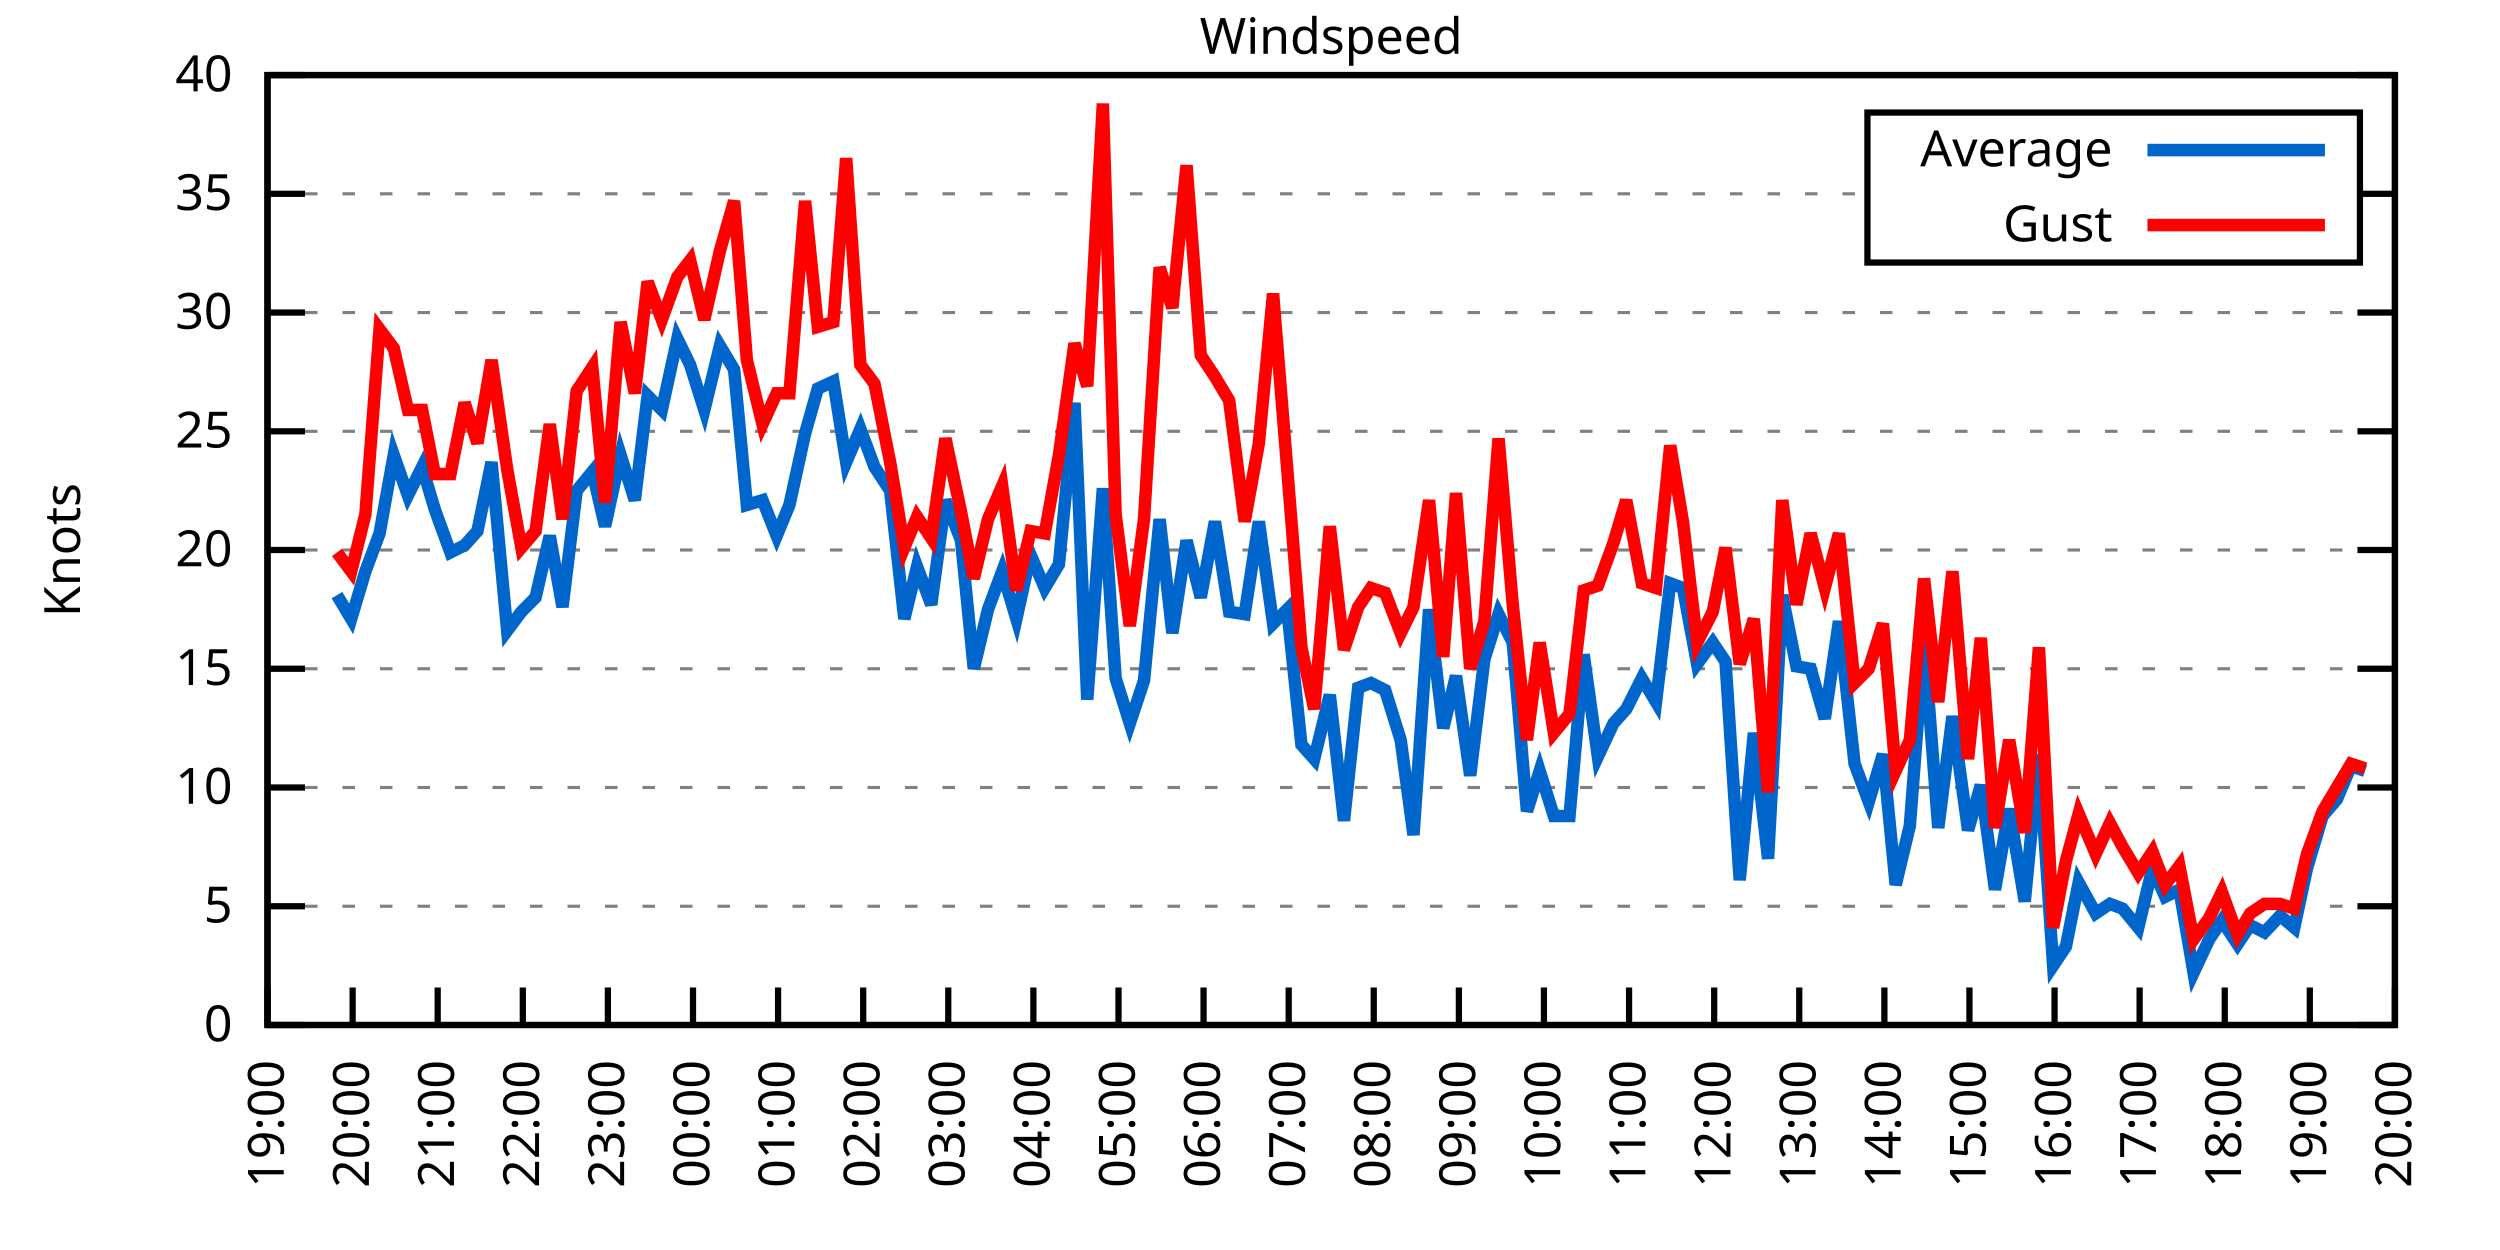
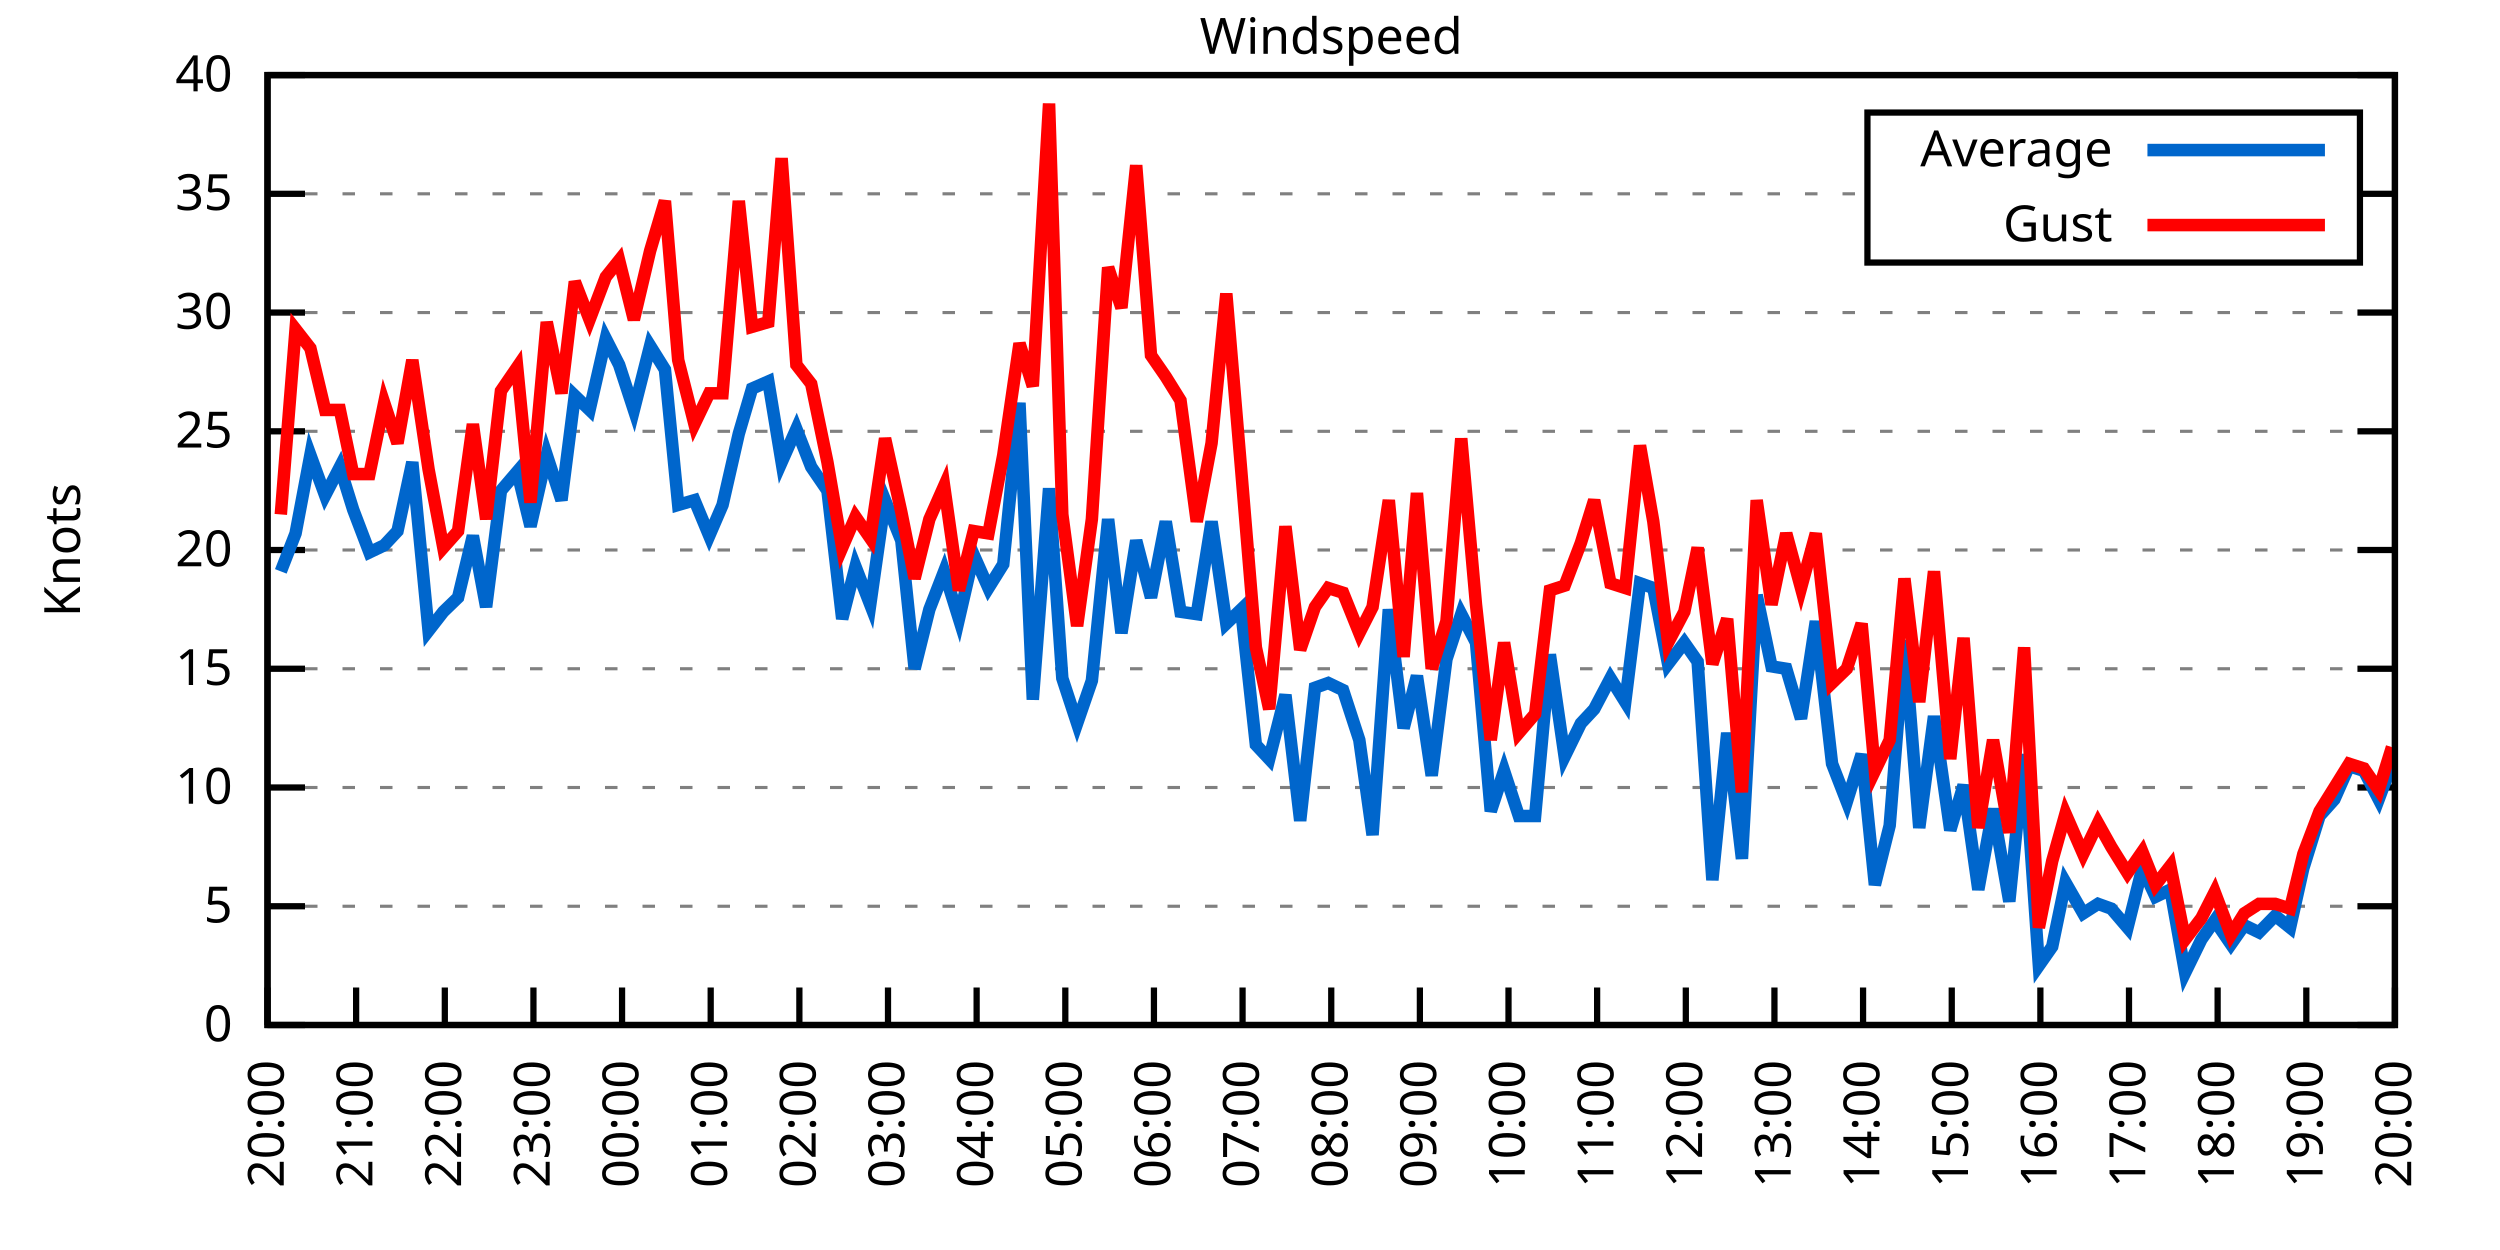
<svg xmlns="http://www.w3.org/2000/svg" xmlns:xlink="http://www.w3.org/1999/xlink" width="400" height="200" viewBox="0 0 400 200">
  <g id="gnuplot_canvas">
    <rect x="0" y="0" width="400" height="200" fill="none" />
    <defs>
      <circle id="gpDot" r="0.5" stroke-width="0.5" stroke="currentColor" />
      <path id="gpPt0" stroke-width="0.333" stroke="currentColor" d="M-1,0 h2 M0,-1 v2" />
      <path id="gpPt1" stroke-width="0.333" stroke="currentColor" d="M-1,-1 L1,1 M1,-1 L-1,1" />
      <path id="gpPt2" stroke-width="0.333" stroke="currentColor" d="M-1,0 L1,0 M0,-1 L0,1 M-1,-1 L1,1 M-1,1 L1,-1" />
      <rect id="gpPt3" stroke-width="0.333" stroke="currentColor" x="-1" y="-1" width="2" height="2" />
      <rect id="gpPt4" stroke-width="0.333" stroke="currentColor" fill="currentColor" x="-1" y="-1" width="2" height="2" />
      <circle id="gpPt5" stroke-width="0.333" stroke="currentColor" cx="0" cy="0" r="1" />
      <use xlink:href="#gpPt5" id="gpPt6" fill="currentColor" stroke="none" />
      <path id="gpPt7" stroke-width="0.333" stroke="currentColor" d="M0,-1.33 L-1.33,0.67 L1.33,0.67 z" />
      <use xlink:href="#gpPt7" id="gpPt8" fill="currentColor" stroke="none" />
      <use xlink:href="#gpPt7" id="gpPt9" stroke="currentColor" transform="rotate(180)" />
      <use xlink:href="#gpPt9" id="gpPt10" fill="currentColor" stroke="none" />
      <use xlink:href="#gpPt3" id="gpPt11" stroke="currentColor" transform="rotate(45)" />
      <use xlink:href="#gpPt11" id="gpPt12" fill="currentColor" stroke="none" />
      <path id="gpPt13" stroke-width="0.333" stroke="currentColor" d="M0,1.330 L1.265,0.411 L0.782,-1.067 L-0.782,-1.076 L-1.265,0.411 z" />
      <use xlink:href="#gpPt13" id="gpPt14" fill="currentColor" stroke="none" />
      <filter id="textbox" filterUnits="objectBoundingBox" x="0" y="0" height="1" width="1">
        <feFlood flood-color="white" flood-opacity="1" result="bgnd" />
        <feComposite in="SourceGraphic" in2="bgnd" operator="atop" />
      </filter>
      <filter id="greybox" filterUnits="objectBoundingBox" x="0" y="0" height="1" width="1">
        <feFlood flood-color="lightgrey" flood-opacity="1" result="grey" />
        <feComposite in="SourceGraphic" in2="grey" operator="atop" />
      </filter>
    </defs>
    <g fill="none" color="white" stroke="currentColor" stroke-width="1.00" stroke-linecap="butt" stroke-linejoin="miter">
</g>
    <g fill="none" color="black" stroke="currentColor" stroke-width="1.00" stroke-linecap="butt" stroke-linejoin="miter">
      <g stroke="none" shape-rendering="crispEdges">
        <polygon fill="rgb(255, 255, 255)" points="42.80,164.00 383.18,164.00 383.18,12.02 42.80,12.02 " />
      </g>
    </g>
    <g fill="none" color="black" stroke="currentColor" stroke-width="1.00" stroke-linecap="butt" stroke-linejoin="miter">
</g>
    <g fill="none" color="black" stroke="black" stroke-width="0.50" stroke-linecap="butt" stroke-linejoin="miter">
</g>
    <g fill="none" color="gray" stroke="currentColor" stroke-width="0.50" stroke-linecap="butt" stroke-linejoin="miter">
      <path stroke="gray" stroke-dasharray="2,4" class="gridline" d="M42.80,164.00 L383.19,164.00  " />
    </g>
    <g fill="none" color="gray" stroke="gray" stroke-width="1.00" stroke-linecap="butt" stroke-linejoin="miter">
</g>
    <g fill="none" color="black" stroke="currentColor" stroke-width="1.00" stroke-linecap="butt" stroke-linejoin="miter">
      <path stroke="black" d="M42.80,164.00 L48.80,164.00 M383.19,164.00 L377.19,164.00  " />
      <g transform="translate(37.20,166.60)" stroke="none" fill="black" font-family="Sans" font-size="8.00" text-anchor="end">
        <text>
          <tspan font-family="Sans"> 0</tspan>
        </text>
      </g>
    </g>
    <g fill="none" color="black" stroke="currentColor" stroke-width="1.00" stroke-linecap="butt" stroke-linejoin="miter">
</g>
    <g fill="none" color="black" stroke="black" stroke-width="0.50" stroke-linecap="butt" stroke-linejoin="miter">
</g>
    <g fill="none" color="gray" stroke="currentColor" stroke-width="0.50" stroke-linecap="butt" stroke-linejoin="miter">
      <path stroke="gray" stroke-dasharray="2,4" class="gridline" d="M42.80,145.00 L383.19,145.00  " />
    </g>
    <g fill="none" color="gray" stroke="gray" stroke-width="1.00" stroke-linecap="butt" stroke-linejoin="miter">
</g>
    <g fill="none" color="black" stroke="currentColor" stroke-width="1.00" stroke-linecap="butt" stroke-linejoin="miter">
      <path stroke="black" d="M42.80,145.00 L48.80,145.00 M383.19,145.00 L377.19,145.00  " />
      <g transform="translate(37.20,147.60)" stroke="none" fill="black" font-family="Sans" font-size="8.00" text-anchor="end">
        <text>
          <tspan font-family="Sans"> 5</tspan>
        </text>
      </g>
    </g>
    <g fill="none" color="black" stroke="currentColor" stroke-width="1.00" stroke-linecap="butt" stroke-linejoin="miter">
</g>
    <g fill="none" color="black" stroke="black" stroke-width="0.50" stroke-linecap="butt" stroke-linejoin="miter">
</g>
    <g fill="none" color="gray" stroke="currentColor" stroke-width="0.50" stroke-linecap="butt" stroke-linejoin="miter">
      <path stroke="gray" stroke-dasharray="2,4" class="gridline" d="M42.80,126.00 L383.19,126.00  " />
    </g>
    <g fill="none" color="gray" stroke="gray" stroke-width="1.00" stroke-linecap="butt" stroke-linejoin="miter">
</g>
    <g fill="none" color="black" stroke="currentColor" stroke-width="1.00" stroke-linecap="butt" stroke-linejoin="miter">
      <path stroke="black" d="M42.80,126.00 L48.80,126.00 M383.19,126.00 L377.19,126.00  " />
      <g transform="translate(37.20,128.60)" stroke="none" fill="black" font-family="Sans" font-size="8.00" text-anchor="end">
        <text>
          <tspan font-family="Sans"> 10</tspan>
        </text>
      </g>
    </g>
    <g fill="none" color="black" stroke="currentColor" stroke-width="1.00" stroke-linecap="butt" stroke-linejoin="miter">
</g>
    <g fill="none" color="black" stroke="black" stroke-width="0.50" stroke-linecap="butt" stroke-linejoin="miter">
</g>
    <g fill="none" color="gray" stroke="currentColor" stroke-width="0.50" stroke-linecap="butt" stroke-linejoin="miter">
      <path stroke="gray" stroke-dasharray="2,4" class="gridline" d="M42.80,107.00 L383.19,107.00  " />
    </g>
    <g fill="none" color="gray" stroke="gray" stroke-width="1.00" stroke-linecap="butt" stroke-linejoin="miter">
</g>
    <g fill="none" color="black" stroke="currentColor" stroke-width="1.00" stroke-linecap="butt" stroke-linejoin="miter">
      <path stroke="black" d="M42.80,107.00 L48.80,107.00 M383.19,107.00 L377.19,107.00  " />
      <g transform="translate(37.20,109.60)" stroke="none" fill="black" font-family="Sans" font-size="8.00" text-anchor="end">
        <text>
          <tspan font-family="Sans"> 15</tspan>
        </text>
      </g>
    </g>
    <g fill="none" color="black" stroke="currentColor" stroke-width="1.00" stroke-linecap="butt" stroke-linejoin="miter">
</g>
    <g fill="none" color="black" stroke="black" stroke-width="0.50" stroke-linecap="butt" stroke-linejoin="miter">
</g>
    <g fill="none" color="gray" stroke="currentColor" stroke-width="0.50" stroke-linecap="butt" stroke-linejoin="miter">
      <path stroke="gray" stroke-dasharray="2,4" class="gridline" d="M42.80,88.00 L383.19,88.00  " />
    </g>
    <g fill="none" color="gray" stroke="gray" stroke-width="1.00" stroke-linecap="butt" stroke-linejoin="miter">
</g>
    <g fill="none" color="black" stroke="currentColor" stroke-width="1.00" stroke-linecap="butt" stroke-linejoin="miter">
      <path stroke="black" d="M42.80,88.00 L48.80,88.00 M383.19,88.00 L377.19,88.00  " />
      <g transform="translate(37.20,90.60)" stroke="none" fill="black" font-family="Sans" font-size="8.00" text-anchor="end">
        <text>
          <tspan font-family="Sans"> 20</tspan>
        </text>
      </g>
    </g>
    <g fill="none" color="black" stroke="currentColor" stroke-width="1.00" stroke-linecap="butt" stroke-linejoin="miter">
</g>
    <g fill="none" color="black" stroke="black" stroke-width="0.50" stroke-linecap="butt" stroke-linejoin="miter">
</g>
    <g fill="none" color="gray" stroke="currentColor" stroke-width="0.50" stroke-linecap="butt" stroke-linejoin="miter">
      <path stroke="gray" stroke-dasharray="2,4" class="gridline" d="M42.80,69.01 L383.19,69.01  " />
    </g>
    <g fill="none" color="gray" stroke="gray" stroke-width="1.00" stroke-linecap="butt" stroke-linejoin="miter">
</g>
    <g fill="none" color="black" stroke="currentColor" stroke-width="1.00" stroke-linecap="butt" stroke-linejoin="miter">
      <path stroke="black" d="M42.80,69.01 L48.80,69.01 M383.19,69.01 L377.19,69.01  " />
      <g transform="translate(37.20,71.61)" stroke="none" fill="black" font-family="Sans" font-size="8.00" text-anchor="end">
        <text>
          <tspan font-family="Sans"> 25</tspan>
        </text>
      </g>
    </g>
    <g fill="none" color="black" stroke="currentColor" stroke-width="1.00" stroke-linecap="butt" stroke-linejoin="miter">
</g>
    <g fill="none" color="black" stroke="black" stroke-width="0.50" stroke-linecap="butt" stroke-linejoin="miter">
</g>
    <g fill="none" color="gray" stroke="currentColor" stroke-width="0.50" stroke-linecap="butt" stroke-linejoin="miter">
      <path stroke="gray" stroke-dasharray="2,4" class="gridline" d="M42.80,50.01 L383.19,50.01  " />
    </g>
    <g fill="none" color="gray" stroke="gray" stroke-width="1.00" stroke-linecap="butt" stroke-linejoin="miter">
</g>
    <g fill="none" color="black" stroke="currentColor" stroke-width="1.00" stroke-linecap="butt" stroke-linejoin="miter">
      <path stroke="black" d="M42.80,50.01 L48.80,50.01 M383.19,50.01 L377.19,50.01  " />
      <g transform="translate(37.20,52.61)" stroke="none" fill="black" font-family="Sans" font-size="8.00" text-anchor="end">
        <text>
          <tspan font-family="Sans"> 30</tspan>
        </text>
      </g>
    </g>
    <g fill="none" color="black" stroke="currentColor" stroke-width="1.00" stroke-linecap="butt" stroke-linejoin="miter">
</g>
    <g fill="none" color="black" stroke="black" stroke-width="0.50" stroke-linecap="butt" stroke-linejoin="miter">
</g>
    <g fill="none" color="gray" stroke="currentColor" stroke-width="0.50" stroke-linecap="butt" stroke-linejoin="miter">
      <path stroke="gray" stroke-dasharray="2,4" class="gridline" d="M42.80,31.01 L298.79,31.01 M377.59,31.01 L383.19,31.01  " />
    </g>
    <g fill="none" color="gray" stroke="gray" stroke-width="1.00" stroke-linecap="butt" stroke-linejoin="miter">
</g>
    <g fill="none" color="black" stroke="currentColor" stroke-width="1.00" stroke-linecap="butt" stroke-linejoin="miter">
      <path stroke="black" d="M42.80,31.01 L48.80,31.01 M383.19,31.01 L377.19,31.01  " />
      <g transform="translate(37.20,33.61)" stroke="none" fill="black" font-family="Sans" font-size="8.00" text-anchor="end">
        <text>
          <tspan font-family="Sans"> 35</tspan>
        </text>
      </g>
    </g>
    <g fill="none" color="black" stroke="currentColor" stroke-width="1.00" stroke-linecap="butt" stroke-linejoin="miter">
</g>
    <g fill="none" color="black" stroke="black" stroke-width="0.50" stroke-linecap="butt" stroke-linejoin="miter">
</g>
    <g fill="none" color="gray" stroke="currentColor" stroke-width="0.50" stroke-linecap="butt" stroke-linejoin="miter">
      <path stroke="gray" stroke-dasharray="2,4" class="gridline" d="M42.80,12.01 L383.19,12.01  " />
    </g>
    <g fill="none" color="gray" stroke="gray" stroke-width="1.00" stroke-linecap="butt" stroke-linejoin="miter">
</g>
    <g fill="none" color="black" stroke="currentColor" stroke-width="1.00" stroke-linecap="butt" stroke-linejoin="miter">
      <path stroke="black" d="M42.80,12.01 L48.80,12.01 M383.19,12.01 L377.19,12.01  " />
      <g transform="translate(37.20,14.61)" stroke="none" fill="black" font-family="Sans" font-size="8.00" text-anchor="end">
        <text>
          <tspan font-family="Sans"> 40</tspan>
        </text>
      </g>
    </g>
    <g fill="none" color="black" stroke="currentColor" stroke-width="1.00" stroke-linecap="butt" stroke-linejoin="miter">
      <path stroke="black" d="M42.80,164.00 L42.80,158.00  " />
      <g transform="translate(45.40,169.60) rotate(270.00)" stroke="none" fill="black" font-family="Sans" font-size="8.00" text-anchor="end">
        <text>
-           <tspan font-family="Sans">19:00</tspan>
-         </text>
-       </g>
-     </g>
-     <g fill="none" color="black" stroke="currentColor" stroke-width="1.00" stroke-linecap="butt" stroke-linejoin="miter">
-       <path stroke="black" d="M56.42,164.00 L56.42,158.00  " />
-       <g transform="translate(59.02,169.60) rotate(270.00)" stroke="none" fill="black" font-family="Sans" font-size="8.00" text-anchor="end">
-         <text>
          <tspan font-family="Sans">20:00</tspan>
        </text>
      </g>
    </g>
    <g fill="none" color="black" stroke="currentColor" stroke-width="1.00" stroke-linecap="butt" stroke-linejoin="miter">
-       <path stroke="black" d="M70.03,164.00 L70.03,158.00  " />
-       <g transform="translate(72.63,169.60) rotate(270.00)" stroke="none" fill="black" font-family="Sans" font-size="8.00" text-anchor="end">
+       <path stroke="black" d="M56.98,164.00 L56.98,158.00  " />
+       <g transform="translate(59.58,169.60) rotate(270.00)" stroke="none" fill="black" font-family="Sans" font-size="8.00" text-anchor="end">
        <text>
          <tspan font-family="Sans">21:00</tspan>
        </text>
      </g>
    </g>
    <g fill="none" color="black" stroke="currentColor" stroke-width="1.00" stroke-linecap="butt" stroke-linejoin="miter">
-       <path stroke="black" d="M83.65,164.00 L83.65,158.00  " />
-       <g transform="translate(86.25,169.60) rotate(270.00)" stroke="none" fill="black" font-family="Sans" font-size="8.00" text-anchor="end">
+       <path stroke="black" d="M71.17,164.00 L71.17,158.00  " />
+       <g transform="translate(73.77,169.60) rotate(270.00)" stroke="none" fill="black" font-family="Sans" font-size="8.00" text-anchor="end">
        <text>
          <tspan font-family="Sans">22:00</tspan>
        </text>
      </g>
    </g>
    <g fill="none" color="black" stroke="currentColor" stroke-width="1.00" stroke-linecap="butt" stroke-linejoin="miter">
-       <path stroke="black" d="M97.26,164.00 L97.26,158.00  " />
-       <g transform="translate(99.86,169.60) rotate(270.00)" stroke="none" fill="black" font-family="Sans" font-size="8.00" text-anchor="end">
+       <path stroke="black" d="M85.35,164.00 L85.35,158.00  " />
+       <g transform="translate(87.95,169.60) rotate(270.00)" stroke="none" fill="black" font-family="Sans" font-size="8.00" text-anchor="end">
        <text>
          <tspan font-family="Sans">23:00</tspan>
        </text>
      </g>
    </g>
    <g fill="none" color="black" stroke="currentColor" stroke-width="1.00" stroke-linecap="butt" stroke-linejoin="miter">
-       <path stroke="black" d="M110.88,164.00 L110.88,158.00  " />
-       <g transform="translate(113.48,169.60) rotate(270.00)" stroke="none" fill="black" font-family="Sans" font-size="8.00" text-anchor="end">
+       <path stroke="black" d="M99.53,164.00 L99.53,158.00  " />
+       <g transform="translate(102.13,169.60) rotate(270.00)" stroke="none" fill="black" font-family="Sans" font-size="8.00" text-anchor="end">
        <text>
          <tspan font-family="Sans">00:00</tspan>
        </text>
      </g>
    </g>
    <g fill="none" color="black" stroke="currentColor" stroke-width="1.00" stroke-linecap="butt" stroke-linejoin="miter">
-       <path stroke="black" d="M124.49,164.00 L124.49,158.00  " />
-       <g transform="translate(127.09,169.60) rotate(270.00)" stroke="none" fill="black" font-family="Sans" font-size="8.00" text-anchor="end">
+       <path stroke="black" d="M113.71,164.00 L113.71,158.00  " />
+       <g transform="translate(116.31,169.60) rotate(270.00)" stroke="none" fill="black" font-family="Sans" font-size="8.00" text-anchor="end">
        <text>
          <tspan font-family="Sans">01:00</tspan>
        </text>
      </g>
    </g>
    <g fill="none" color="black" stroke="currentColor" stroke-width="1.00" stroke-linecap="butt" stroke-linejoin="miter">
-       <path stroke="black" d="M138.11,164.00 L138.11,158.00  " />
-       <g transform="translate(140.71,169.60) rotate(270.00)" stroke="none" fill="black" font-family="Sans" font-size="8.00" text-anchor="end">
+       <path stroke="black" d="M127.90,164.00 L127.90,158.00  " />
+       <g transform="translate(130.50,169.60) rotate(270.00)" stroke="none" fill="black" font-family="Sans" font-size="8.00" text-anchor="end">
        <text>
          <tspan font-family="Sans">02:00</tspan>
        </text>
      </g>
    </g>
    <g fill="none" color="black" stroke="currentColor" stroke-width="1.00" stroke-linecap="butt" stroke-linejoin="miter">
-       <path stroke="black" d="M151.72,164.00 L151.72,158.00  " />
-       <g transform="translate(154.32,169.60) rotate(270.00)" stroke="none" fill="black" font-family="Sans" font-size="8.00" text-anchor="end">
+       <path stroke="black" d="M142.08,164.00 L142.08,158.00  " />
+       <g transform="translate(144.68,169.60) rotate(270.00)" stroke="none" fill="black" font-family="Sans" font-size="8.00" text-anchor="end">
        <text>
          <tspan font-family="Sans">03:00</tspan>
        </text>
      </g>
    </g>
    <g fill="none" color="black" stroke="currentColor" stroke-width="1.00" stroke-linecap="butt" stroke-linejoin="miter">
-       <path stroke="black" d="M165.34,164.00 L165.34,158.00  " />
-       <g transform="translate(167.94,169.60) rotate(270.00)" stroke="none" fill="black" font-family="Sans" font-size="8.00" text-anchor="end">
+       <path stroke="black" d="M156.26,164.00 L156.26,158.00  " />
+       <g transform="translate(158.86,169.60) rotate(270.00)" stroke="none" fill="black" font-family="Sans" font-size="8.00" text-anchor="end">
        <text>
          <tspan font-family="Sans">04:00</tspan>
        </text>
      </g>
    </g>
    <g fill="none" color="black" stroke="currentColor" stroke-width="1.00" stroke-linecap="butt" stroke-linejoin="miter">
-       <path stroke="black" d="M178.96,164.00 L178.96,158.00  " />
-       <g transform="translate(181.56,169.60) rotate(270.00)" stroke="none" fill="black" font-family="Sans" font-size="8.00" text-anchor="end">
+       <path stroke="black" d="M170.45,164.00 L170.45,158.00  " />
+       <g transform="translate(173.05,169.60) rotate(270.00)" stroke="none" fill="black" font-family="Sans" font-size="8.00" text-anchor="end">
        <text>
          <tspan font-family="Sans">05:00</tspan>
        </text>
      </g>
    </g>
    <g fill="none" color="black" stroke="currentColor" stroke-width="1.00" stroke-linecap="butt" stroke-linejoin="miter">
-       <path stroke="black" d="M192.57,164.00 L192.57,158.00  " />
-       <g transform="translate(195.17,169.60) rotate(270.00)" stroke="none" fill="black" font-family="Sans" font-size="8.00" text-anchor="end">
+       <path stroke="black" d="M184.63,164.00 L184.63,158.00  " />
+       <g transform="translate(187.23,169.60) rotate(270.00)" stroke="none" fill="black" font-family="Sans" font-size="8.00" text-anchor="end">
        <text>
          <tspan font-family="Sans">06:00</tspan>
        </text>
      </g>
    </g>
    <g fill="none" color="black" stroke="currentColor" stroke-width="1.00" stroke-linecap="butt" stroke-linejoin="miter">
-       <path stroke="black" d="M206.19,164.00 L206.19,158.00  " />
-       <g transform="translate(208.79,169.60) rotate(270.00)" stroke="none" fill="black" font-family="Sans" font-size="8.00" text-anchor="end">
+       <path stroke="black" d="M198.81,164.00 L198.81,158.00  " />
+       <g transform="translate(201.41,169.60) rotate(270.00)" stroke="none" fill="black" font-family="Sans" font-size="8.00" text-anchor="end">
        <text>
          <tspan font-family="Sans">07:00</tspan>
        </text>
      </g>
    </g>
    <g fill="none" color="black" stroke="currentColor" stroke-width="1.00" stroke-linecap="butt" stroke-linejoin="miter">
-       <path stroke="black" d="M219.80,164.00 L219.80,158.00  " />
-       <g transform="translate(222.40,169.60) rotate(270.00)" stroke="none" fill="black" font-family="Sans" font-size="8.00" text-anchor="end">
+       <path stroke="black" d="M213.00,164.00 L213.00,158.00  " />
+       <g transform="translate(215.60,169.60) rotate(270.00)" stroke="none" fill="black" font-family="Sans" font-size="8.00" text-anchor="end">
        <text>
          <tspan font-family="Sans">08:00</tspan>
        </text>
      </g>
    </g>
    <g fill="none" color="black" stroke="currentColor" stroke-width="1.00" stroke-linecap="butt" stroke-linejoin="miter">
-       <path stroke="black" d="M233.42,164.00 L233.42,158.00  " />
-       <g transform="translate(236.02,169.60) rotate(270.00)" stroke="none" fill="black" font-family="Sans" font-size="8.00" text-anchor="end">
+       <path stroke="black" d="M227.18,164.00 L227.18,158.00  " />
+       <g transform="translate(229.78,169.60) rotate(270.00)" stroke="none" fill="black" font-family="Sans" font-size="8.00" text-anchor="end">
        <text>
          <tspan font-family="Sans">09:00</tspan>
        </text>
      </g>
    </g>
    <g fill="none" color="black" stroke="currentColor" stroke-width="1.00" stroke-linecap="butt" stroke-linejoin="miter">
-       <path stroke="black" d="M247.03,164.00 L247.03,158.00  " />
-       <g transform="translate(249.63,169.60) rotate(270.00)" stroke="none" fill="black" font-family="Sans" font-size="8.00" text-anchor="end">
+       <path stroke="black" d="M241.36,164.00 L241.36,158.00  " />
+       <g transform="translate(243.96,169.60) rotate(270.00)" stroke="none" fill="black" font-family="Sans" font-size="8.00" text-anchor="end">
        <text>
          <tspan font-family="Sans">10:00</tspan>
        </text>
      </g>
    </g>
    <g fill="none" color="black" stroke="currentColor" stroke-width="1.00" stroke-linecap="butt" stroke-linejoin="miter">
-       <path stroke="black" d="M260.65,164.00 L260.65,158.00  " />
-       <g transform="translate(263.25,169.60) rotate(270.00)" stroke="none" fill="black" font-family="Sans" font-size="8.00" text-anchor="end">
+       <path stroke="black" d="M255.54,164.00 L255.54,158.00  " />
+       <g transform="translate(258.14,169.60) rotate(270.00)" stroke="none" fill="black" font-family="Sans" font-size="8.00" text-anchor="end">
        <text>
          <tspan font-family="Sans">11:00</tspan>
        </text>
      </g>
    </g>
    <g fill="none" color="black" stroke="currentColor" stroke-width="1.00" stroke-linecap="butt" stroke-linejoin="miter">
-       <path stroke="black" d="M274.27,164.00 L274.27,158.00  " />
-       <g transform="translate(276.87,169.60) rotate(270.00)" stroke="none" fill="black" font-family="Sans" font-size="8.00" text-anchor="end">
+       <path stroke="black" d="M269.73,164.00 L269.73,158.00  " />
+       <g transform="translate(272.33,169.60) rotate(270.00)" stroke="none" fill="black" font-family="Sans" font-size="8.00" text-anchor="end">
        <text>
          <tspan font-family="Sans">12:00</tspan>
        </text>
      </g>
    </g>
    <g fill="none" color="black" stroke="currentColor" stroke-width="1.00" stroke-linecap="butt" stroke-linejoin="miter">
-       <path stroke="black" d="M287.88,164.00 L287.88,158.00  " />
-       <g transform="translate(290.48,169.60) rotate(270.00)" stroke="none" fill="black" font-family="Sans" font-size="8.00" text-anchor="end">
+       <path stroke="black" d="M283.91,164.00 L283.91,158.00  " />
+       <g transform="translate(286.51,169.60) rotate(270.00)" stroke="none" fill="black" font-family="Sans" font-size="8.00" text-anchor="end">
        <text>
          <tspan font-family="Sans">13:00</tspan>
        </text>
      </g>
    </g>
    <g fill="none" color="black" stroke="currentColor" stroke-width="1.00" stroke-linecap="butt" stroke-linejoin="miter">
-       <path stroke="black" d="M301.50,164.00 L301.50,158.00  " />
-       <g transform="translate(304.10,169.60) rotate(270.00)" stroke="none" fill="black" font-family="Sans" font-size="8.00" text-anchor="end">
+       <path stroke="black" d="M298.09,164.00 L298.09,158.00  " />
+       <g transform="translate(300.69,169.60) rotate(270.00)" stroke="none" fill="black" font-family="Sans" font-size="8.00" text-anchor="end">
        <text>
          <tspan font-family="Sans">14:00</tspan>
        </text>
      </g>
    </g>
    <g fill="none" color="black" stroke="currentColor" stroke-width="1.00" stroke-linecap="butt" stroke-linejoin="miter">
-       <path stroke="black" d="M315.11,164.00 L315.11,158.00  " />
-       <g transform="translate(317.71,169.60) rotate(270.00)" stroke="none" fill="black" font-family="Sans" font-size="8.00" text-anchor="end">
+       <path stroke="black" d="M312.28,164.00 L312.28,158.00  " />
+       <g transform="translate(314.88,169.60) rotate(270.00)" stroke="none" fill="black" font-family="Sans" font-size="8.00" text-anchor="end">
        <text>
          <tspan font-family="Sans">15:00</tspan>
        </text>
      </g>
    </g>
    <g fill="none" color="black" stroke="currentColor" stroke-width="1.00" stroke-linecap="butt" stroke-linejoin="miter">
-       <path stroke="black" d="M328.73,164.00 L328.73,158.00  " />
-       <g transform="translate(331.33,169.60) rotate(270.00)" stroke="none" fill="black" font-family="Sans" font-size="8.00" text-anchor="end">
+       <path stroke="black" d="M326.46,164.00 L326.46,158.00  " />
+       <g transform="translate(329.06,169.60) rotate(270.00)" stroke="none" fill="black" font-family="Sans" font-size="8.00" text-anchor="end">
        <text>
          <tspan font-family="Sans">16:00</tspan>
        </text>
      </g>
    </g>
    <g fill="none" color="black" stroke="currentColor" stroke-width="1.00" stroke-linecap="butt" stroke-linejoin="miter">
-       <path stroke="black" d="M342.34,164.00 L342.34,158.00  " />
-       <g transform="translate(344.94,169.60) rotate(270.00)" stroke="none" fill="black" font-family="Sans" font-size="8.00" text-anchor="end">
+       <path stroke="black" d="M340.64,164.00 L340.64,158.00  " />
+       <g transform="translate(343.24,169.60) rotate(270.00)" stroke="none" fill="black" font-family="Sans" font-size="8.00" text-anchor="end">
        <text>
          <tspan font-family="Sans">17:00</tspan>
        </text>
      </g>
    </g>
    <g fill="none" color="black" stroke="currentColor" stroke-width="1.00" stroke-linecap="butt" stroke-linejoin="miter">
-       <path stroke="black" d="M355.96,164.00 L355.96,158.00  " />
-       <g transform="translate(358.56,169.60) rotate(270.00)" stroke="none" fill="black" font-family="Sans" font-size="8.00" text-anchor="end">
+       <path stroke="black" d="M354.82,164.00 L354.82,158.00  " />
+       <g transform="translate(357.42,169.60) rotate(270.00)" stroke="none" fill="black" font-family="Sans" font-size="8.00" text-anchor="end">
        <text>
          <tspan font-family="Sans">18:00</tspan>
        </text>
      </g>
    </g>
    <g fill="none" color="black" stroke="currentColor" stroke-width="1.00" stroke-linecap="butt" stroke-linejoin="miter">
-       <path stroke="black" d="M369.57,164.00 L369.57,158.00  " />
-       <g transform="translate(372.17,169.60) rotate(270.00)" stroke="none" fill="black" font-family="Sans" font-size="8.00" text-anchor="end">
+       <path stroke="black" d="M369.01,164.00 L369.01,158.00  " />
+       <g transform="translate(371.61,169.60) rotate(270.00)" stroke="none" fill="black" font-family="Sans" font-size="8.00" text-anchor="end">
        <text>
          <tspan font-family="Sans">19:00</tspan>
        </text>
      </g>
    </g>
    <g fill="none" color="black" stroke="currentColor" stroke-width="1.00" stroke-linecap="butt" stroke-linejoin="miter">
      <path stroke="black" d="M383.19,164.00 L383.19,158.00  " />
      <g transform="translate(385.79,169.60) rotate(270.00)" stroke="none" fill="black" font-family="Sans" font-size="8.00" text-anchor="end">
        <text>
          <tspan font-family="Sans">20:00</tspan>
        </text>
      </g>
    </g>
    <g fill="none" color="black" stroke="currentColor" stroke-width="1.00" stroke-linecap="butt" stroke-linejoin="miter">
</g>
    <g fill="none" color="black" stroke="currentColor" stroke-width="1.00" stroke-linecap="butt" stroke-linejoin="miter">
      <path stroke="black" d="M42.80,12.01 L42.80,164.00 L383.19,164.00 L383.19,12.01 L42.80,12.01 Z  " />
    </g>
    <g fill="none" color="black" stroke="currentColor" stroke-width="1.00" stroke-linecap="butt" stroke-linejoin="miter">
</g>
    <g fill="none" color="black" stroke="currentColor" stroke-width="1.00" stroke-linecap="butt" stroke-linejoin="miter">
      <path stroke="black" d="M298.79,42.01 L298.79,18.01 L377.59,18.01 L377.59,42.01 L298.79,42.01 Z  " />
    </g>
    <g id="Windspeed_plot_1">
      <g fill="none" color="white" stroke="black" stroke-width="2.00" stroke-linecap="butt" stroke-linejoin="miter">
</g>
      <g fill="none" color="black" stroke="currentColor" stroke-width="2.00" stroke-linecap="butt" stroke-linejoin="miter">
        <g transform="translate(337.99,26.61)" stroke="none" fill="black" font-family="Sans" font-size="8.00" text-anchor="end">
          <text>
            <tspan font-family="Sans">Average</tspan>
          </text>
        </g>
      </g>
      <g fill="none" color="black" stroke="currentColor" stroke-width="2.00" stroke-linecap="butt" stroke-linejoin="miter">
-         <path stroke="rgb(  0, 102, 204)" d="M343.59,24.01 L371.99,24.01 M53.92,95.22 L56.19,99.02 L58.46,91.42 L60.73,85.35 L63.00,72.81 L65.27,79.27   L67.54,74.71 L69.58,81.55 L72.07,88.38 L74.34,87.25 L76.39,84.97 L78.65,73.95 L81.15,100.92 L83.42,97.88   L85.69,95.60 L87.96,85.73 L90.00,97.12 L92.27,78.51 L94.77,75.47 L96.81,84.21 L99.30,72.81 L101.57,80.03   L103.62,63.31 L105.89,65.59 L108.38,54.19 L110.42,58.37 L112.69,65.59 L115.19,55.33 L117.46,59.13 L119.50,80.79   L122.00,80.03 L124.27,85.73 L126.31,80.79 L128.81,69.39 L130.85,62.17 L133.34,61.03 L135.39,73.95 L137.66,68.63   L139.92,74.71 L142.42,78.51 L144.69,99.02 L146.73,90.66 L149.00,96.74 L151.27,80.03 L153.77,86.49 L155.81,107.00   L158.08,97.50 L160.35,91.42 L162.62,99.02 L164.89,88.76 L167.16,94.08 L169.43,90.28 L171.92,64.45 L173.96,111.94   L176.46,78.13 L178.50,108.52 L180.77,115.74 L183.04,108.90 L185.54,83.07 L187.58,101.30 L189.85,86.49 L192.12,95.60   L194.39,83.45 L196.66,97.88 L199.15,98.26 L201.42,83.45 L203.69,99.78 L205.96,97.50 L208.23,119.16 L210.27,121.44   L212.77,111.18 L215.04,131.32 L217.31,110.04 L219.35,109.28 L221.62,110.42 L224.11,118.40 L226.16,133.60 L228.65,97.50   L230.92,116.50 L232.96,108.14 L235.23,124.10 L237.50,105.48 L239.77,98.26 L242.04,102.82 L244.31,129.80 L246.35,123.34   L248.62,130.56 L251.12,130.56 L253.39,104.72 L255.66,121.06 L258.15,115.74 L260.20,113.46 L262.69,108.52 L264.96,112.32   L267.23,93.32 L269.27,94.08 L271.54,106.24 L274.04,102.82 L276.08,105.86 L278.35,140.82 L280.62,117.26 L282.89,137.40   L285.16,95.22 L287.43,106.62 L289.70,107.00 L291.97,114.98 L294.23,99.40 L296.73,122.20 L299.00,128.28 L301.27,120.68   L303.31,141.58 L305.58,132.08 L307.85,102.44 L310.12,132.46 L312.39,114.60 L314.89,132.84 L316.93,125.62 L319.20,142.34   L321.47,129.42 L323.96,144.24 L326.23,120.68 L328.50,154.50 L330.54,151.46 L332.59,141.20 L335.31,146.14 L337.58,144.62   L339.62,145.38 L342.12,148.42 L344.39,138.92 L346.43,143.48 L348.70,142.34 L350.97,155.64 L353.46,150.32 L355.50,147.28   L358.00,151.08 L360.04,148.04 L362.31,149.18 L364.81,146.52 L367.08,148.42 L369.12,138.92 L371.62,130.56 L373.89,127.90   L376.16,122.58 L378.42,123.34  " />
+         <path stroke="rgb(  0, 102, 204)" d="M343.59,24.01 L371.99,24.01 M44.93,91.42 L47.29,85.35 L49.66,72.81 L52.02,79.27 L54.38,74.71 L56.51,81.55   L59.11,88.38 L61.47,87.25 L63.60,84.97 L65.97,73.95 L68.57,100.92 L70.93,97.88 L73.29,95.60 L75.66,85.73   L77.78,97.12 L80.15,78.51 L82.75,75.47 L84.88,84.21 L87.48,72.81 L89.84,80.03 L91.97,63.31 L94.33,65.59   L96.93,54.19 L99.06,58.37 L101.42,65.59 L104.02,55.33 L106.39,59.13 L108.51,80.79 L111.11,80.03 L113.48,85.73   L115.61,80.79 L118.21,69.39 L120.33,62.17 L122.93,61.03 L125.06,73.95 L127.42,68.63 L129.79,74.71 L132.39,78.51   L134.75,99.02 L136.88,90.66 L139.24,96.74 L141.61,80.03 L144.21,86.49 L146.34,107.00 L148.70,97.50 L151.06,91.42   L153.43,99.02 L155.79,88.76 L158.15,94.08 L160.52,90.28 L163.12,64.45 L165.25,111.94 L167.85,78.13 L169.97,108.52   L172.34,115.74 L174.70,108.90 L177.30,83.07 L179.43,101.30 L181.79,86.49 L184.16,95.60 L186.52,83.45 L188.88,97.88   L191.48,98.26 L193.85,83.45 L196.21,99.78 L198.58,97.50 L200.94,119.16 L203.07,121.44 L205.67,111.18 L208.03,131.32   L210.39,110.04 L212.52,109.28 L214.89,110.42 L217.49,118.40 L219.61,133.60 L222.21,97.50 L224.58,116.50 L226.71,108.14   L229.07,124.10 L231.43,105.48 L233.80,98.26 L236.16,102.82 L238.52,129.80 L240.65,123.34 L243.02,130.56 L245.62,130.56   L247.98,104.72 L250.34,121.06 L252.94,115.74 L255.07,113.46 L257.67,108.52 L260.04,112.32 L262.40,93.32 L264.53,94.08   L266.89,106.24 L269.49,102.82 L271.62,105.86 L273.98,140.82 L276.35,117.26 L278.71,137.40 L281.07,95.22 L283.44,106.62   L285.80,107.00 L288.16,114.98 L290.53,99.40 L293.13,122.20 L295.49,128.28 L297.86,120.68 L299.98,141.58 L302.35,132.08   L304.71,102.44 L307.08,132.46 L309.44,114.60 L312.04,132.84 L314.17,125.62 L316.53,142.34 L318.89,129.42 L321.49,144.24   L323.86,120.68 L326.22,154.50 L328.35,151.46 L330.48,141.20 L333.31,146.14 L335.68,144.62 L337.80,145.38 L340.40,148.42   L342.77,138.92 L344.90,143.48 L347.26,142.34 L349.62,155.64 L352.22,150.32 L354.35,147.28 L356.95,151.08 L359.08,148.04   L361.44,149.18 L364.04,146.52 L366.41,148.42 L368.53,138.92 L371.13,130.56 L373.50,127.90 L375.86,122.58 L378.23,123.34   L380.59,127.90 L382.72,122.20  " />
      </g>
    </g>
    <g id="Windspeed_plot_2">
      <g fill="none" color="black" stroke="currentColor" stroke-width="2.00" stroke-linecap="butt" stroke-linejoin="miter">
        <g transform="translate(337.99,38.61)" stroke="none" fill="black" font-family="Sans" font-size="8.00" text-anchor="end">
          <text>
            <tspan font-family="Sans">Gust</tspan>
          </text>
        </g>
      </g>
      <g fill="none" color="black" stroke="currentColor" stroke-width="2.00" stroke-linecap="butt" stroke-linejoin="miter">
-         <path stroke="rgb(255,   0,   0)" d="M343.59,36.01 L371.99,36.01 M53.92,88.38 L56.19,91.42 L58.46,82.31 L60.73,52.67 L63.00,55.71 L65.27,65.59   L67.54,65.59 L69.58,75.85 L72.07,75.85 L74.34,64.45 L76.39,70.91 L78.65,57.61 L81.15,75.09 L83.42,87.63   L85.69,84.97 L87.96,67.87 L90.00,83.07 L92.27,62.55 L94.77,58.75 L96.81,80.41 L99.30,51.53 L101.57,62.93   L103.62,45.07 L105.89,51.15 L108.38,44.31 L110.42,41.65 L112.69,51.15 L115.19,40.13 L117.46,32.15 L119.50,57.61   L122.00,67.87 L124.27,62.93 L126.31,62.93 L128.81,32.15 L130.85,52.29 L133.34,51.53 L135.39,25.31 L137.66,58.37   L139.92,61.41 L142.42,73.95 L144.69,87.63 L146.73,82.69 L149.00,86.11 L151.27,70.15 L153.77,81.93 L155.81,92.56   L158.08,83.07 L160.35,77.75 L162.62,94.46 L164.89,84.97 L167.16,85.35 L169.43,72.81 L171.92,54.95 L173.96,61.79   L176.46,16.57 L178.50,82.31 L180.77,100.16 L183.04,83.07 L185.54,42.79 L187.58,49.25 L189.85,26.45 L192.12,56.85   L194.39,60.27 L196.66,64.07 L199.15,83.45 L201.42,70.91 L203.69,46.97 L205.96,75.09 L208.23,103.58 L210.27,113.46   L212.77,84.21 L215.04,103.96 L217.31,97.12 L219.35,94.08 L221.62,94.84 L224.11,101.30 L226.16,97.12 L228.65,80.03   L230.92,105.10 L232.96,78.89 L235.23,107.00 L237.50,99.40 L239.77,70.15 L242.04,96.74 L244.31,118.40 L246.35,102.82   L248.62,117.26 L251.12,114.22 L253.39,94.46 L255.66,93.70 L258.15,86.87 L260.20,80.03 L262.69,93.32 L264.96,94.08   L267.23,71.29 L269.27,83.45 L271.54,102.82 L274.04,97.88 L276.08,87.63 L278.35,106.24 L280.62,99.02 L282.89,126.76   L285.16,80.03 L287.43,96.74 L289.70,85.35 L291.97,94.08 L294.23,85.35 L296.73,109.28 L299.00,107.00 L301.27,99.78   L303.31,123.34 L305.58,118.40 L307.85,92.56 L310.12,112.32 L312.39,91.42 L314.89,121.44 L316.93,102.06 L319.20,132.46   L321.47,118.40 L323.96,133.22 L326.23,103.58 L328.50,148.42 L330.54,137.78 L332.59,130.18 L335.31,136.64 L337.58,131.70   L339.62,135.50 L342.12,139.68 L344.39,136.26 L346.43,141.58 L348.70,138.54 L350.97,150.32 L353.46,146.90 L355.50,142.72   L358.00,149.56 L360.04,146.14 L362.31,144.62 L364.81,144.62 L367.08,145.38 L369.12,136.64 L371.62,129.80 L373.89,126.00   L376.16,122.20 L378.42,122.96  " />
+         <path stroke="rgb(255,   0,   0)" d="M343.59,36.01 L371.99,36.01 M44.93,82.31 L47.29,52.67 L49.66,55.71 L52.02,65.59 L54.38,65.59 L56.51,75.85   L59.11,75.85 L61.47,64.45 L63.60,70.91 L65.97,57.61 L68.57,75.09 L70.93,87.63 L73.29,84.97 L75.66,67.87   L77.78,83.07 L80.15,62.55 L82.75,58.75 L84.88,80.41 L87.48,51.53 L89.84,62.93 L91.97,45.07 L94.33,51.15   L96.93,44.31 L99.06,41.65 L101.42,51.15 L104.02,40.13 L106.39,32.15 L108.51,57.61 L111.11,67.87 L113.48,62.93   L115.61,62.93 L118.21,32.15 L120.33,52.29 L122.93,51.53 L125.06,25.31 L127.42,58.37 L129.79,61.41 L132.39,73.95   L134.75,87.63 L136.88,82.69 L139.24,86.11 L141.61,70.15 L144.21,81.93 L146.34,92.56 L148.70,83.07 L151.06,77.75   L153.43,94.46 L155.79,84.97 L158.15,85.35 L160.52,72.81 L163.12,54.95 L165.25,61.79 L167.85,16.57 L169.97,82.31   L172.34,100.16 L174.70,83.07 L177.30,42.79 L179.43,49.25 L181.79,26.45 L184.16,56.85 L186.52,60.27 L188.88,64.07   L191.48,83.45 L193.85,70.91 L196.21,46.97 L198.58,75.09 L200.94,103.58 L203.07,113.46 L205.67,84.21 L208.03,103.96   L210.39,97.12 L212.52,94.08 L214.89,94.84 L217.49,101.30 L219.61,97.12 L222.21,80.03 L224.58,105.10 L226.71,78.89   L229.07,107.00 L231.43,99.40 L233.80,70.15 L236.16,96.74 L238.52,118.40 L240.65,102.82 L243.02,117.26 L245.62,114.22   L247.98,94.46 L250.34,93.70 L252.94,86.87 L255.07,80.03 L257.67,93.32 L260.04,94.08 L262.40,71.29 L264.53,83.45   L266.89,102.82 L269.49,97.88 L271.62,87.63 L273.98,106.24 L276.35,99.02 L278.71,126.76 L281.07,80.03 L283.44,96.74   L285.80,85.35 L288.16,94.08 L290.53,85.35 L293.13,109.28 L295.49,107.00 L297.86,99.78 L299.98,123.34 L302.35,118.40   L304.71,92.56 L307.08,112.32 L309.44,91.42 L312.04,121.44 L314.17,102.06 L316.53,132.46 L318.89,118.40 L321.49,133.22   L323.86,103.58 L326.22,148.42 L328.35,137.78 L330.48,130.18 L333.31,136.64 L335.68,131.70 L337.80,135.50 L340.40,139.68   L342.77,136.26 L344.90,141.58 L347.26,138.54 L349.62,150.32 L352.22,146.90 L354.35,142.72 L356.95,149.56 L359.08,146.14   L361.44,144.62 L364.04,144.62 L366.41,145.38 L368.53,136.64 L371.13,129.80 L373.50,126.00 L375.86,122.20 L378.23,122.96   L380.59,126.38 L382.72,119.54  " />
      </g>
    </g>
    <g fill="none" color="black" stroke="currentColor" stroke-width="2.00" stroke-linecap="butt" stroke-linejoin="miter">
</g>
    <g fill="none" color="black" stroke="black" stroke-width="1.00" stroke-linecap="butt" stroke-linejoin="miter">
</g>
    <g fill="none" color="black" stroke="currentColor" stroke-width="1.00" stroke-linecap="butt" stroke-linejoin="miter">
      <path stroke="black" d="M42.80,12.01 L42.80,164.00 L383.19,164.00 L383.19,12.01 L42.80,12.01 Z  " />
      <g transform="translate(12.80,88.01) rotate(270.00)" stroke="none" fill="black" font-family="Sans" font-size="8.00" text-anchor="middle">
        <text>
          <tspan font-family="Sans">Knots</tspan>
        </text>
      </g>
    </g>
    <g fill="none" color="black" stroke="currentColor" stroke-width="1.00" stroke-linecap="butt" stroke-linejoin="miter">
</g>
    <g fill="none" color="black" stroke="currentColor" stroke-width="1.00" stroke-linecap="butt" stroke-linejoin="miter">
      <g transform="translate(212.99,8.61)" stroke="none" fill="black" font-family="Sans" font-size="8.00" text-anchor="middle">
        <text>
          <tspan font-family="Sans">Windspeed</tspan>
        </text>
      </g>
    </g>
    <g fill="none" color="black" stroke="currentColor" stroke-width="1.00" stroke-linecap="butt" stroke-linejoin="miter">
</g>
  </g>
</svg>
